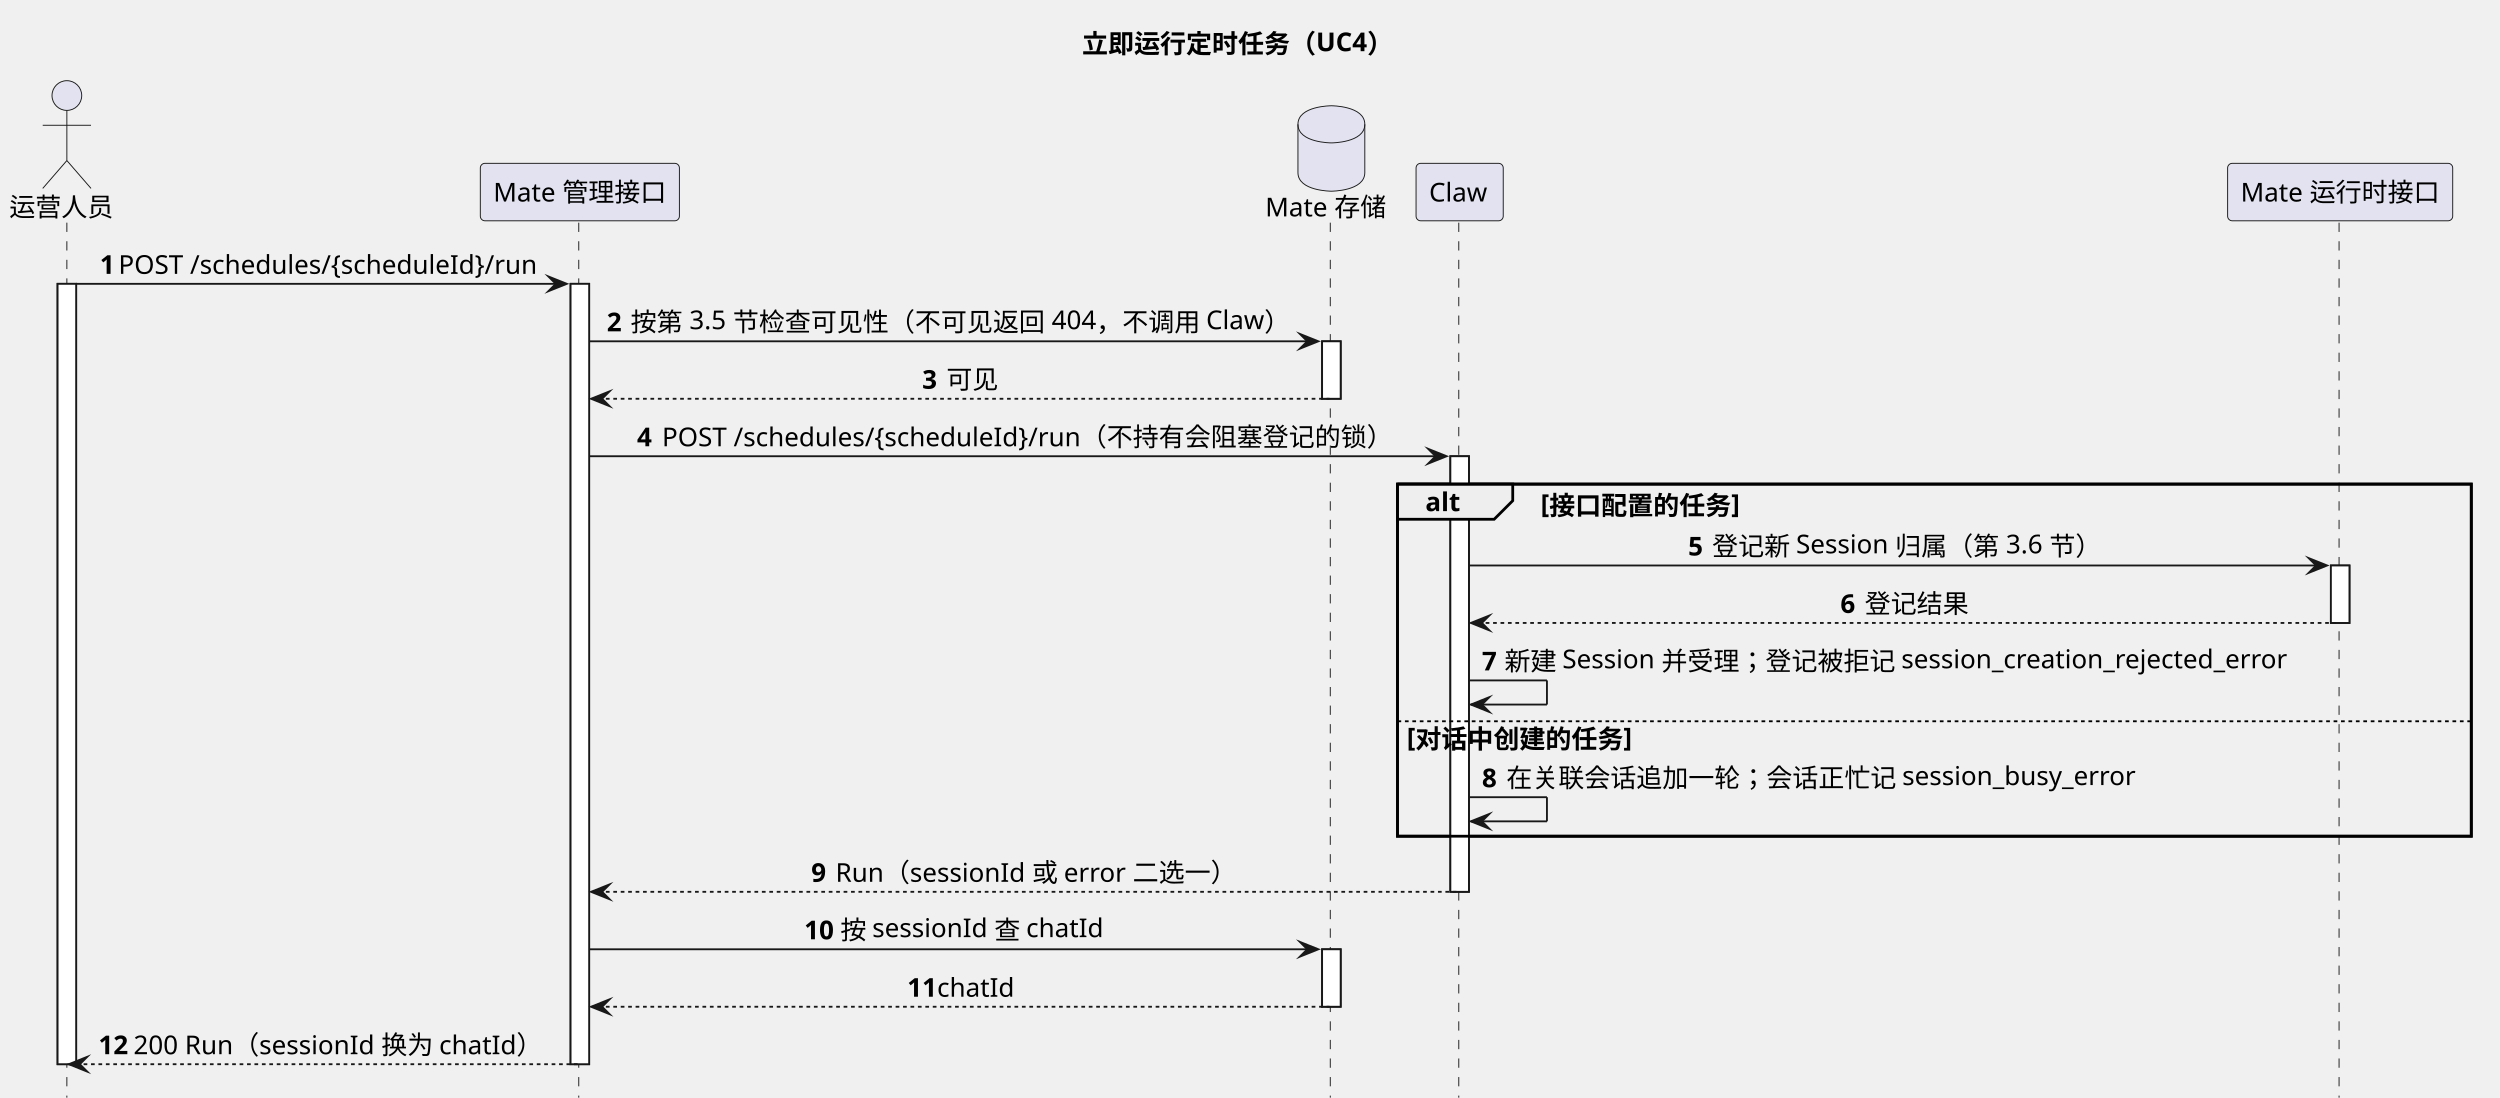
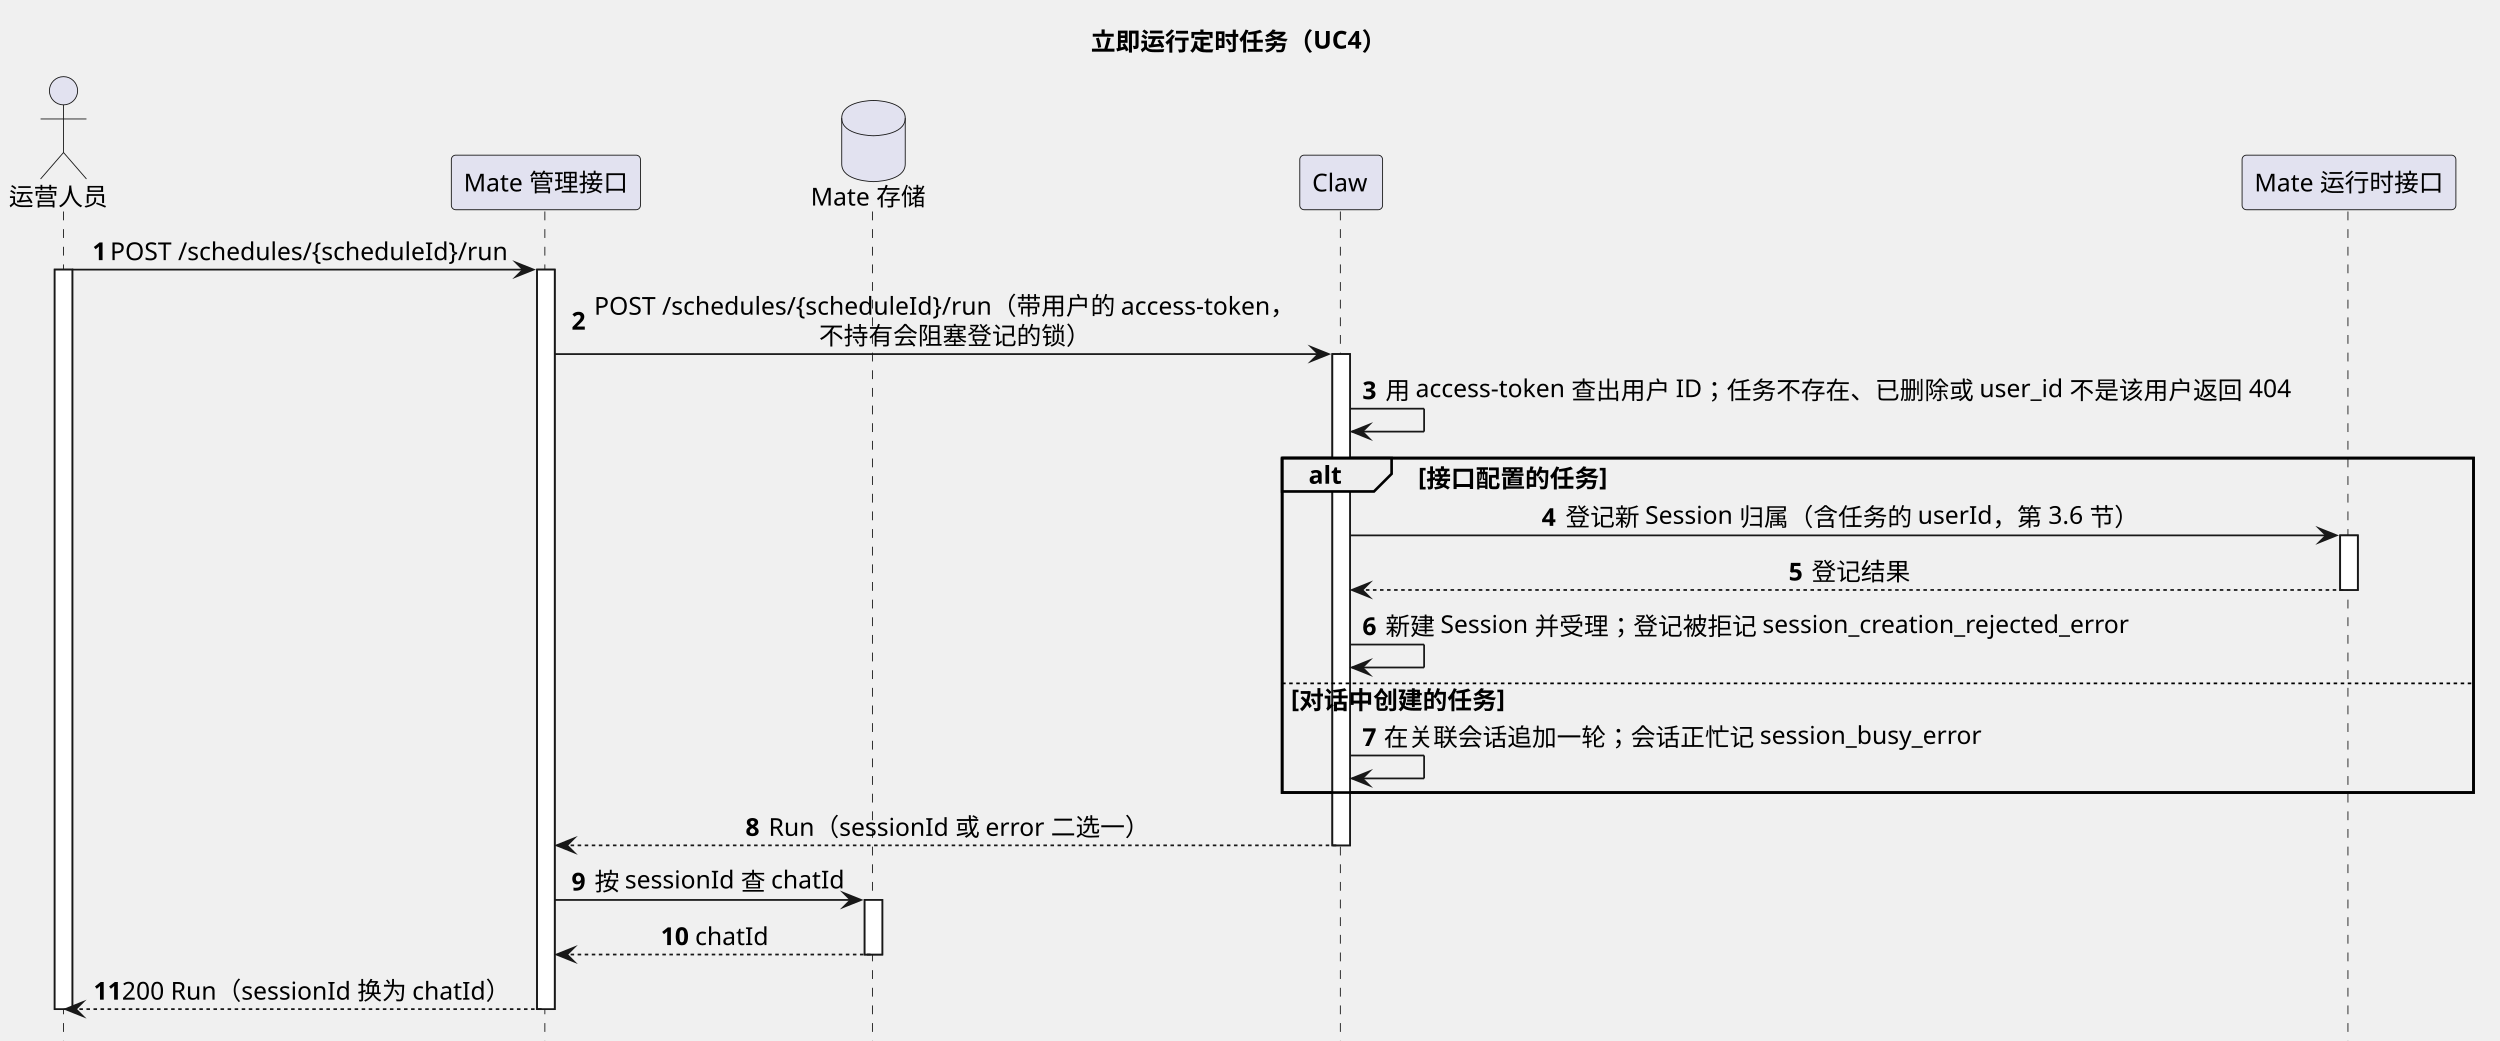
- <svg xmlns="http://www.w3.org/2000/svg" contentStyleType="text/css" data-diagram-type="SEQUENCE" height="591px" preserveAspectRatio="none" style="width:1346px;height:591px;background:#FFFFFF;" version="1.1" viewBox="0 0 1346 591" width="1346px" zoomAndPan="magnify">
+ <svg xmlns="http://www.w3.org/2000/svg" contentStyleType="text/css" data-diagram-type="SEQUENCE" height="590px" preserveAspectRatio="none" style="width:1417px;height:590px;background:#FFFFFF;" version="1.1" viewBox="0 0 1417 590" width="1417px" zoomAndPan="magnify">
  <defs />
  <g>
-     <g class="title" data-source-line="483">
-       <text fill="#000000" font-family="sans-serif" font-size="14" font-weight="700" lengthAdjust="spacing" textLength="174.446" x="582.547" y="28.562">立即运行定时任务（UC4）</text>
+     <g class="title" data-source-line="429">
+       <text fill="#000000" font-family="sans-serif" font-size="14" font-weight="700" lengthAdjust="spacing" textLength="174.446" x="618.276" y="28.562">立即运行定时任务（UC4）</text>
    </g>
    <g>
-       <rect fill="#FFFFFF" height="420.152" style="stroke:#181818;stroke-width:1;" width="10" x="31" y="152.818" />
+       <rect fill="#FFFFFF" height="419.152" style="stroke:#181818;stroke-width:1;" width="10" x="31" y="152.818" />
    </g>
    <g>
-       <rect fill="#FFFFFF" height="420.152" style="stroke:#181818;stroke-width:1;" width="10" x="307.198" y="152.818" />
+       <rect fill="#FFFFFF" height="419.152" style="stroke:#181818;stroke-width:1;" width="10" x="304.416" y="152.818" />
    </g>
    <g>
-       <rect fill="#FFFFFF" height="30.939" style="stroke:#181818;stroke-width:1;" width="10" x="711.813" y="183.758" />
+       <rect fill="#FFFFFF" height="30.939" style="stroke:#181818;stroke-width:1;" width="10" x="490.09" y="510.092" />
    </g>
    <g>
-       <rect fill="#FFFFFF" height="30.939" style="stroke:#181818;stroke-width:1;" width="10" x="711.813" y="511.092" />
+       <rect fill="#FFFFFF" height="278.455" style="stroke:#181818;stroke-width:1;" width="10" x="755.181" y="200.697" />
    </g>
    <g>
-       <rect fill="#FFFFFF" height="234.516" style="stroke:#181818;stroke-width:1;" width="10" x="780.875" y="245.637" />
+       <rect fill="#FFFFFF" height="30.939" style="stroke:#181818;stroke-width:1;" width="10" x="1326.404" y="303.455" />
    </g>
-     <g>
-       <rect fill="#FFFFFF" height="30.939" style="stroke:#181818;stroke-width:1;" width="10" x="1254.946" y="304.455" />
-     </g>
-     <rect fill="none" height="189.576" style="stroke:#000000;stroke-width:1.5;" width="578.133" x="752.407" y="260.637" />
-     <g class="participant-lifeline" data-entity-uid="part1" data-qualified-name="Operator" data-source-line="488" id="part1-lifeline">
+     <rect fill="none" height="189.576" style="stroke:#000000;stroke-width:1.5;" width="675.285" x="726.713" y="259.637" />
+     <g class="participant-lifeline" data-entity-uid="part1" data-qualified-name="Operator" data-source-line="434" id="part1-lifeline">
      <g>
-         <rect fill="#000000" fill-opacity="0" height="471.092" width="8" x="32" y="119.879" />
-         <line style="stroke:#181818;stroke-width:0.5;stroke-dasharray:5,5;" x1="36" x2="36" y1="119.879" y2="590.971" />
+         <rect fill="#000000" fill-opacity="0" height="470.092" width="8" x="32" y="119.879" />
+         <line style="stroke:#181818;stroke-width:0.5;stroke-dasharray:5,5;" x1="36" x2="36" y1="119.879" y2="589.971" />
      </g>
    </g>
-     <g class="participant-lifeline" data-entity-uid="part2" data-qualified-name="Mate" data-source-line="489" id="part2-lifeline">
+     <g class="participant-lifeline" data-entity-uid="part2" data-qualified-name="Mate" data-source-line="435" id="part2-lifeline">
      <g>
-         <rect fill="#000000" fill-opacity="0" height="471.092" width="8" x="308.198" y="119.879" />
-         <line style="stroke:#181818;stroke-width:0.5;stroke-dasharray:5,5;" x1="311.604" x2="311.604" y1="119.879" y2="590.971" />
+         <rect fill="#000000" fill-opacity="0" height="470.092" width="8" x="305.416" y="119.879" />
+         <line style="stroke:#181818;stroke-width:0.5;stroke-dasharray:5,5;" x1="308.822" x2="308.822" y1="119.879" y2="589.971" />
      </g>
    </g>
-     <g class="participant-lifeline" data-entity-uid="part3" data-qualified-name="MateStore" data-source-line="490" id="part3-lifeline">
+     <g class="participant-lifeline" data-entity-uid="part3" data-qualified-name="MateStore" data-source-line="436" id="part3-lifeline">
      <g>
-         <rect fill="#000000" fill-opacity="0" height="471.092" width="8" x="712.813" y="119.879" />
-         <line style="stroke:#181818;stroke-width:0.5;stroke-dasharray:5,5;" x1="716.22" x2="716.22" y1="119.879" y2="590.971" />
+         <rect fill="#000000" fill-opacity="0" height="470.092" width="8" x="491.09" y="119.879" />
+         <line style="stroke:#181818;stroke-width:0.5;stroke-dasharray:5,5;" x1="494.496" x2="494.496" y1="119.879" y2="589.971" />
      </g>
    </g>
-     <g class="participant-lifeline" data-entity-uid="part4" data-qualified-name="Claw" data-source-line="491" id="part4-lifeline">
+     <g class="participant-lifeline" data-entity-uid="part4" data-qualified-name="Claw" data-source-line="437" id="part4-lifeline">
      <g>
-         <rect fill="#000000" fill-opacity="0" height="471.092" width="8" x="781.875" y="119.879" />
-         <line style="stroke:#181818;stroke-width:0.5;stroke-dasharray:5,5;" x1="785.407" x2="785.407" y1="119.879" y2="590.971" />
+         <rect fill="#000000" fill-opacity="0" height="470.092" width="8" x="756.181" y="119.879" />
+         <line style="stroke:#181818;stroke-width:0.5;stroke-dasharray:5,5;" x1="759.713" x2="759.713" y1="119.879" y2="589.971" />
      </g>
    </g>
-     <g class="participant-lifeline" data-entity-uid="part5" data-qualified-name="MateRt" data-source-line="492" id="part5-lifeline">
+     <g class="participant-lifeline" data-entity-uid="part5" data-qualified-name="MateRt" data-source-line="438" id="part5-lifeline">
      <g>
-         <rect fill="#000000" fill-opacity="0" height="471.092" width="8" x="1255.946" y="119.879" />
-         <line style="stroke:#181818;stroke-width:0.5;stroke-dasharray:5,5;" x1="1259.352" x2="1259.352" y1="119.879" y2="590.971" />
+         <rect fill="#000000" fill-opacity="0" height="470.092" width="8" x="1327.404" y="119.879" />
+         <line style="stroke:#181818;stroke-width:0.5;stroke-dasharray:5,5;" x1="1330.811" x2="1330.811" y1="119.879" y2="589.971" />
      </g>
    </g>
-     <g class="participant participant-head" data-entity-uid="part1" data-qualified-name="Operator" data-source-line="488" id="part1-head">
+     <g class="participant participant-head" data-entity-uid="part1" data-qualified-name="Operator" data-source-line="434" id="part1-head">
      <text fill="#000000" font-family="sans-serif" font-size="14" lengthAdjust="spacing" textLength="56" x="5" y="116.502">运营人员</text>
      <ellipse cx="36" cy="51.44" fill="#E2E2F0" rx="8" ry="8" style="stroke:#181818;stroke-width:0.5;" />
      <path d="M36,59.44 L36,86.439 M23,67.439 L49,67.439 M36,86.439 L23,101.439 M36,86.439 L49,101.439" fill="none" style="stroke:#181818;stroke-width:0.5;" />
    </g>
-     <g class="participant participant-head" data-entity-uid="part2" data-qualified-name="Mate" data-source-line="489" id="part2-head">
-       <rect fill="#E2E2F0" height="30.939" rx="2.5" ry="2.5" style="stroke:#181818;stroke-width:0.5;" width="107.188" x="258.604" y="87.939" />
-       <text fill="#000000" font-family="sans-serif" font-size="14" lengthAdjust="spacing" textLength="93.188" x="265.604" y="108.502">Mate 管理接口</text>
+     <g class="participant participant-head" data-entity-uid="part2" data-qualified-name="Mate" data-source-line="435" id="part2-head">
+       <rect fill="#E2E2F0" height="30.939" rx="2.5" ry="2.5" style="stroke:#181818;stroke-width:0.5;" width="107.188" x="255.822" y="87.939" />
+       <text fill="#000000" font-family="sans-serif" font-size="14" lengthAdjust="spacing" textLength="93.188" x="262.822" y="108.502">Mate 管理接口</text>
    </g>
-     <g class="participant participant-head" data-entity-uid="part3" data-qualified-name="MateStore" data-source-line="490" id="part3-head">
-       <text fill="#000000" font-family="sans-serif" font-size="14" lengthAdjust="spacing" textLength="65.188" x="681.22" y="116.502">Mate 存储</text>
-       <path d="M698.813,66.939 C698.813,56.94 716.813,56.94 716.813,56.94 C716.813,56.94 734.813,56.94 734.813,66.939 L734.813,92.939 C734.813,102.939 716.813,102.939 716.813,102.939 C716.813,102.939 698.813,102.939 698.813,92.939 L698.813,66.939" fill="#E2E2F0" style="stroke:#181818;stroke-width:0.5;" />
-       <path d="M698.813,66.939 C698.813,76.939 716.813,76.939 716.813,76.939 C716.813,76.939 734.813,76.939 734.813,66.939" fill="none" style="stroke:#181818;stroke-width:0.5;" />
+     <g class="participant participant-head" data-entity-uid="part3" data-qualified-name="MateStore" data-source-line="436" id="part3-head">
+       <text fill="#000000" font-family="sans-serif" font-size="14" lengthAdjust="spacing" textLength="65.188" x="459.496" y="116.502">Mate 存储</text>
+       <path d="M477.09,66.939 C477.09,56.94 495.09,56.94 495.09,56.94 C495.09,56.94 513.09,56.94 513.09,66.939 L513.09,92.939 C513.09,102.939 495.09,102.939 495.09,102.939 C495.09,102.939 477.09,102.939 477.09,92.939 L477.09,66.939" fill="#E2E2F0" style="stroke:#181818;stroke-width:0.5;" />
+       <path d="M477.09,66.939 C477.09,76.939 495.09,76.939 495.09,76.939 C495.09,76.939 513.09,76.939 513.09,66.939" fill="none" style="stroke:#181818;stroke-width:0.5;" />
    </g>
-     <g class="participant participant-head" data-entity-uid="part4" data-qualified-name="Claw" data-source-line="491" id="part4-head">
-       <rect fill="#E2E2F0" height="30.939" rx="2.5" ry="2.5" style="stroke:#181818;stroke-width:0.5;" width="46.935" x="762.407" y="87.939" />
-       <text fill="#000000" font-family="sans-serif" font-size="14" lengthAdjust="spacing" textLength="32.935" x="769.407" y="108.502">Claw</text>
+     <g class="participant participant-head" data-entity-uid="part4" data-qualified-name="Claw" data-source-line="437" id="part4-head">
+       <rect fill="#E2E2F0" height="30.939" rx="2.5" ry="2.5" style="stroke:#181818;stroke-width:0.5;" width="46.935" x="736.713" y="87.939" />
+       <text fill="#000000" font-family="sans-serif" font-size="14" lengthAdjust="spacing" textLength="32.935" x="743.713" y="108.502">Claw</text>
    </g>
-     <g class="participant participant-head" data-entity-uid="part5" data-qualified-name="MateRt" data-source-line="492" id="part5-head">
-       <rect fill="#E2E2F0" height="30.939" rx="2.5" ry="2.5" style="stroke:#181818;stroke-width:0.5;" width="121.188" x="1199.352" y="87.939" />
-       <text fill="#000000" font-family="sans-serif" font-size="14" lengthAdjust="spacing" textLength="107.188" x="1206.352" y="108.502">Mate 运行时接口</text>
+     <g class="participant participant-head" data-entity-uid="part5" data-qualified-name="MateRt" data-source-line="438" id="part5-head">
+       <rect fill="#E2E2F0" height="30.939" rx="2.5" ry="2.5" style="stroke:#181818;stroke-width:0.5;" width="121.188" x="1270.811" y="87.939" />
+       <text fill="#000000" font-family="sans-serif" font-size="14" lengthAdjust="spacing" textLength="107.188" x="1277.811" y="108.502">Mate 运行时接口</text>
    </g>
    <g>
-       <rect fill="#FFFFFF" height="420.152" style="stroke:#181818;stroke-width:1;" width="10" x="31" y="152.818" />
+       <rect fill="#FFFFFF" height="419.152" style="stroke:#181818;stroke-width:1;" width="10" x="31" y="152.818" />
    </g>
    <g>
-       <rect fill="#FFFFFF" height="420.152" style="stroke:#181818;stroke-width:1;" width="10" x="307.198" y="152.818" />
+       <rect fill="#FFFFFF" height="419.152" style="stroke:#181818;stroke-width:1;" width="10" x="304.416" y="152.818" />
    </g>
    <g>
-       <rect fill="#FFFFFF" height="30.939" style="stroke:#181818;stroke-width:1;" width="10" x="711.813" y="183.758" />
+       <rect fill="#FFFFFF" height="30.939" style="stroke:#181818;stroke-width:1;" width="10" x="490.09" y="510.092" />
    </g>
    <g>
-       <rect fill="#FFFFFF" height="30.939" style="stroke:#181818;stroke-width:1;" width="10" x="711.813" y="511.092" />
+       <rect fill="#FFFFFF" height="278.455" style="stroke:#181818;stroke-width:1;" width="10" x="755.181" y="200.697" />
    </g>
    <g>
-       <rect fill="#FFFFFF" height="234.516" style="stroke:#181818;stroke-width:1;" width="10" x="780.875" y="245.637" />
+       <rect fill="#FFFFFF" height="30.939" style="stroke:#181818;stroke-width:1;" width="10" x="1326.404" y="303.455" />
    </g>
-     <g>
-       <rect fill="#FFFFFF" height="30.939" style="stroke:#181818;stroke-width:1;" width="10" x="1254.946" y="304.455" />
+     <g class="message" data-entity-1="part1" data-entity-2="part2" data-source-line="440" id="msg1">
+       <polygon fill="#181818" points="292.416,148.818,302.416,152.818,292.416,156.818,296.416,152.818" style="stroke:#181818;stroke-width:1;stroke-linejoin:miter;stroke-miterlimit:10;" />
+       <line style="stroke:#181818;stroke-width:1;" x1="41" x2="298.416" y1="152.818" y2="152.818" />
+       <text fill="#000000" font-family="sans-serif" font-size="14" font-weight="700" lengthAdjust="spacing" textLength="6.036" x="52.351" y="147.441">1</text>
+       <text fill="#000000" font-family="sans-serif" font-size="14" lengthAdjust="spacing" textLength="230.679" x="62.387" y="147.441">POST /schedules/{scheduleId}/run</text>
    </g>
-     <g class="message" data-entity-1="part1" data-entity-2="part2" data-source-line="494" id="msg1">
-       <polygon fill="#181818" points="295.198,148.818,305.198,152.818,295.198,156.818,299.198,152.818" style="stroke:#181818;stroke-width:1;stroke-linejoin:miter;stroke-miterlimit:10;" />
-       <line style="stroke:#181818;stroke-width:1;" x1="41" x2="301.198" y1="152.818" y2="152.818" />
-       <text fill="#000000" font-family="sans-serif" font-size="14" font-weight="700" lengthAdjust="spacing" textLength="6.036" x="53.742" y="147.441">1</text>
-       <text fill="#000000" font-family="sans-serif" font-size="14" lengthAdjust="spacing" textLength="230.679" x="63.778" y="147.441">POST /schedules/{scheduleId}/run</text>
+     <g class="message" data-entity-1="part2" data-entity-2="part4" data-source-line="442" id="msg2">
+       <polygon fill="#181818" points="743.181,196.697,753.181,200.697,743.181,204.697,747.181,200.697" style="stroke:#181818;stroke-width:1;stroke-linejoin:miter;stroke-miterlimit:10;" />
+       <line style="stroke:#181818;stroke-width:1;" x1="314.416" x2="749.181" y1="200.697" y2="200.697" />
+       <text fill="#000000" font-family="sans-serif" font-size="14" font-weight="700" lengthAdjust="spacing" textLength="8.818" x="323.916" y="186.851">2</text>
+       <text fill="#000000" font-family="sans-serif" font-size="14" lengthAdjust="spacing" textLength="408.946" x="336.734" y="178.381">POST /schedules/{scheduleId}/run（带用户的 access-token，</text>
+       <text fill="#000000" font-family="sans-serif" font-size="14" lengthAdjust="spacing" textLength="154" x="464.207" y="195.32">不持有会阻塞登记的锁）</text>
    </g>
-     <g class="message" data-entity-1="part2" data-entity-2="part3" data-source-line="496" id="msg2">
-       <polygon fill="#181818" points="699.813,179.758,709.813,183.758,699.813,187.758,703.813,183.758" style="stroke:#181818;stroke-width:1;stroke-linejoin:miter;stroke-miterlimit:10;" />
-       <line style="stroke:#181818;stroke-width:1;" x1="317.198" x2="705.813" y1="183.758" y2="183.758" />
-       <text fill="#000000" font-family="sans-serif" font-size="14" font-weight="700" lengthAdjust="spacing" textLength="8.818" x="326.698" y="178.381">2</text>
-       <text fill="#000000" font-family="sans-serif" font-size="14" lengthAdjust="spacing" textLength="362.797" x="339.517" y="178.381">按第 3.5 节检查可见性（不可见返回 404，不调用 Claw）</text>
+     <g class="message" data-entity-1="part4" data-entity-2="part4" data-source-line="443" id="msg3">
+       <line style="stroke:#181818;stroke-width:1;" x1="765.181" x2="807.181" y1="231.637" y2="231.637" />
+       <line style="stroke:#181818;stroke-width:1;" x1="807.181" x2="807.181" y1="231.637" y2="244.637" />
+       <line style="stroke:#181818;stroke-width:1;" x1="766.181" x2="807.181" y1="244.637" y2="244.637" />
+       <polygon fill="#181818" points="776.181,240.637,766.181,244.637,776.181,248.637,772.181,244.637" style="stroke:#181818;stroke-width:1;stroke-linejoin:miter;stroke-miterlimit:10;" />
+       <text fill="#000000" font-family="sans-serif" font-size="14" font-weight="700" lengthAdjust="spacing" textLength="9.037" x="772.181" y="226.26">3</text>
+       <text fill="#000000" font-family="sans-serif" font-size="14" lengthAdjust="spacing" textLength="524.187" x="785.218" y="226.26">用 access-token 查出用户 ID；任务不存在、已删除或 user_id 不是该用户返回 404</text>
    </g>
-     <g class="message" data-entity-1="part3" data-entity-2="part2" data-source-line="497" id="msg3">
-       <polygon fill="#181818" points="328.198,210.697,318.198,214.697,328.198,218.697,324.198,214.697" style="stroke:#181818;stroke-width:1;stroke-linejoin:miter;stroke-miterlimit:10;" />
-       <line style="stroke:#181818;stroke-width:1;stroke-dasharray:2,2;" x1="322.198" x2="715.813" y1="214.697" y2="214.697" />
-       <text fill="#000000" font-family="sans-serif" font-size="14" font-weight="700" lengthAdjust="spacing" textLength="9.037" x="496.487" y="209.32">3</text>
-       <text fill="#000000" font-family="sans-serif" font-size="14" lengthAdjust="spacing" textLength="28" x="509.524" y="209.32">可见</text>
+     <path d="M726.713,259.637 L788.762,259.637 L788.762,268.576 L778.762,278.576 L726.713,278.576 L726.713,259.637" fill="#EEEEEE" style="stroke:#000000;stroke-width:1.5;" />
+     <rect fill="none" height="189.576" style="stroke:#000000;stroke-width:1.5;" width="675.285" x="726.713" y="259.637" />
+     <text fill="#000000" font-family="sans-serif" font-size="14" font-weight="700" lengthAdjust="spacing" textLength="17.049" x="741.713" y="274.199">alt</text>
+     <text fill="#000000" font-family="sans-serif" font-size="14" font-weight="700" lengthAdjust="spacing" textLength="111.617" x="803.762" y="275.199">[接口配置的任务]</text>
+     <g class="message" data-entity-1="part4" data-entity-2="part5" data-source-line="445" id="msg4">
+       <polygon fill="#181818" points="1314.404,299.455,1324.404,303.455,1314.404,307.455,1318.404,303.455" style="stroke:#181818;stroke-width:1;stroke-linejoin:miter;stroke-miterlimit:10;" />
+       <line style="stroke:#181818;stroke-width:1;" x1="765.181" x2="1320.404" y1="303.455" y2="303.455" />
+       <text fill="#000000" font-family="sans-serif" font-size="14" font-weight="700" lengthAdjust="spacing" textLength="9.468" x="873.827" y="298.078">4</text>
+       <text fill="#000000" font-family="sans-serif" font-size="14" lengthAdjust="spacing" textLength="330.463" x="887.295" y="298.078">登记新 Session 归属（含任务的 userId，第 3.6 节）</text>
    </g>
-     <g class="message" data-entity-1="part2" data-entity-2="part4" data-source-line="498" id="msg4">
-       <polygon fill="#181818" points="768.875,241.637,778.875,245.637,768.875,249.637,772.875,245.637" style="stroke:#181818;stroke-width:1;stroke-linejoin:miter;stroke-miterlimit:10;" />
-       <line style="stroke:#181818;stroke-width:1;" x1="317.198" x2="774.875" y1="245.637" y2="245.637" />
-       <text fill="#000000" font-family="sans-serif" font-size="14" font-weight="700" lengthAdjust="spacing" textLength="9.468" x="342.963" y="240.26">4</text>
-       <text fill="#000000" font-family="sans-serif" font-size="14" lengthAdjust="spacing" textLength="398.679" x="356.431" y="240.26">POST /schedules/{scheduleId}/run（不持有会阻塞登记的锁）</text>
+     <g class="message" data-entity-1="part5" data-entity-2="part4" data-source-line="446" id="msg5">
+       <polygon fill="#181818" points="776.181,330.394,766.181,334.394,776.181,338.394,772.181,334.394" style="stroke:#181818;stroke-width:1;stroke-linejoin:miter;stroke-miterlimit:10;" />
+       <line style="stroke:#181818;stroke-width:1;stroke-dasharray:2,2;" x1="770.181" x2="1330.404" y1="334.394" y2="334.394" />
+       <text fill="#000000" font-family="sans-serif" font-size="14" font-weight="700" lengthAdjust="spacing" textLength="8.948" x="1013.818" y="329.018">5</text>
+       <text fill="#000000" font-family="sans-serif" font-size="14" lengthAdjust="spacing" textLength="56" x="1026.767" y="329.018">登记结果</text>
    </g>
-     <path d="M752.407,260.637 L814.456,260.637 L814.456,269.576 L804.456,279.576 L752.407,279.576 L752.407,260.637" fill="#EEEEEE" style="stroke:#000000;stroke-width:1.5;" />
-     <rect fill="none" height="189.576" style="stroke:#000000;stroke-width:1.5;" width="578.133" x="752.407" y="260.637" />
-     <text fill="#000000" font-family="sans-serif" font-size="14" font-weight="700" lengthAdjust="spacing" textLength="17.049" x="767.407" y="275.199">alt</text>
-     <text fill="#000000" font-family="sans-serif" font-size="14" font-weight="700" lengthAdjust="spacing" textLength="111.617" x="829.456" y="276.199">[接口配置的任务]</text>
-     <g class="message" data-entity-1="part4" data-entity-2="part5" data-source-line="500" id="msg5">
-       <polygon fill="#181818" points="1242.946,300.455,1252.946,304.455,1242.946,308.455,1246.946,304.455" style="stroke:#181818;stroke-width:1;stroke-linejoin:miter;stroke-miterlimit:10;" />
-       <line style="stroke:#181818;stroke-width:1;" x1="790.875" x2="1248.946" y1="304.455" y2="304.455" />
-       <text fill="#000000" font-family="sans-serif" font-size="14" font-weight="700" lengthAdjust="spacing" textLength="8.948" x="908.89" y="299.078">5</text>
-       <text fill="#000000" font-family="sans-serif" font-size="14" lengthAdjust="spacing" textLength="215.093" x="921.838" y="299.078">登记新 Session 归属（第 3.6 节）</text>
+     <g class="message" data-entity-1="part4" data-entity-2="part4" data-source-line="447" id="msg6">
+       <line style="stroke:#181818;stroke-width:1;" x1="765.181" x2="807.181" y1="365.334" y2="365.334" />
+       <line style="stroke:#181818;stroke-width:1;" x1="807.181" x2="807.181" y1="365.334" y2="378.334" />
+       <line style="stroke:#181818;stroke-width:1;" x1="766.181" x2="807.181" y1="378.334" y2="378.334" />
+       <polygon fill="#181818" points="776.181,374.334,766.181,378.334,776.181,382.334,772.181,378.334" style="stroke:#181818;stroke-width:1;stroke-linejoin:miter;stroke-miterlimit:10;" />
+       <text fill="#000000" font-family="sans-serif" font-size="14" font-weight="700" lengthAdjust="spacing" textLength="9.092" x="772.181" y="359.957">6</text>
+       <text fill="#000000" font-family="sans-serif" font-size="14" lengthAdjust="spacing" textLength="427.93" x="785.273" y="359.957">新建 Session 并受理；登记被拒记 session_creation_rejected_error</text>
    </g>
-     <g class="message" data-entity-1="part5" data-entity-2="part4" data-source-line="501" id="msg6">
-       <polygon fill="#181818" points="801.875,331.394,791.875,335.394,801.875,339.394,797.875,335.394" style="stroke:#181818;stroke-width:1;stroke-linejoin:miter;stroke-miterlimit:10;" />
-       <line style="stroke:#181818;stroke-width:1;stroke-dasharray:2,2;" x1="795.875" x2="1258.946" y1="335.394" y2="335.394" />
-       <text fill="#000000" font-family="sans-serif" font-size="14" font-weight="700" lengthAdjust="spacing" textLength="9.092" x="990.865" y="330.018">6</text>
-       <text fill="#000000" font-family="sans-serif" font-size="14" lengthAdjust="spacing" textLength="56" x="1003.957" y="330.018">登记结果</text>
+     <line style="stroke:#000000;stroke-width:1;stroke-dasharray:2,2;" x1="726.713" x2="1401.998" y1="387.334" y2="387.334" />
+     <text fill="#000000" font-family="sans-serif" font-size="14" font-weight="700" lengthAdjust="spacing" textLength="126.055" x="731.713" y="400.897">[对话中创建的任务]</text>
+     <g class="message" data-entity-1="part4" data-entity-2="part4" data-source-line="449" id="msg7">
+       <line style="stroke:#181818;stroke-width:1;" x1="765.181" x2="807.181" y1="428.213" y2="428.213" />
+       <line style="stroke:#181818;stroke-width:1;" x1="807.181" x2="807.181" y1="428.213" y2="441.213" />
+       <line style="stroke:#181818;stroke-width:1;" x1="766.181" x2="807.181" y1="441.213" y2="441.213" />
+       <polygon fill="#181818" points="776.181,437.213,766.181,441.213,776.181,445.213,772.181,441.213" style="stroke:#181818;stroke-width:1;stroke-linejoin:miter;stroke-miterlimit:10;" />
+       <text fill="#000000" font-family="sans-serif" font-size="14" font-weight="700" lengthAdjust="spacing" textLength="8.142" x="772.181" y="422.836">7</text>
+       <text fill="#000000" font-family="sans-serif" font-size="14" lengthAdjust="spacing" textLength="341.571" x="784.322" y="422.836">在关联会话追加一轮；会话正忙记 session_busy_error</text>
    </g>
-     <g class="message" data-entity-1="part4" data-entity-2="part4" data-source-line="502" id="msg7">
-       <line style="stroke:#181818;stroke-width:1;" x1="790.875" x2="832.875" y1="366.334" y2="366.334" />
-       <line style="stroke:#181818;stroke-width:1;" x1="832.875" x2="832.875" y1="366.334" y2="379.334" />
-       <line style="stroke:#181818;stroke-width:1;" x1="791.875" x2="832.875" y1="379.334" y2="379.334" />
-       <polygon fill="#181818" points="801.875,375.334,791.875,379.334,801.875,383.334,797.875,379.334" style="stroke:#181818;stroke-width:1;stroke-linejoin:miter;stroke-miterlimit:10;" />
-       <text fill="#000000" font-family="sans-serif" font-size="14" font-weight="700" lengthAdjust="spacing" textLength="8.142" x="797.875" y="360.957">7</text>
-       <text fill="#000000" font-family="sans-serif" font-size="14" lengthAdjust="spacing" textLength="427.93" x="810.017" y="360.957">新建 Session 并受理；登记被拒记 session_creation_rejected_error</text>
+     <g class="message" data-entity-1="part4" data-entity-2="part2" data-source-line="451" id="msg8">
+       <polygon fill="#181818" points="325.416,475.152,315.416,479.152,325.416,483.152,321.416,479.152" style="stroke:#181818;stroke-width:1;stroke-linejoin:miter;stroke-miterlimit:10;" />
+       <line style="stroke:#181818;stroke-width:1;stroke-dasharray:2,2;" x1="319.416" x2="759.181" y1="479.152" y2="479.152" />
+       <text fill="#000000" font-family="sans-serif" font-size="14" font-weight="700" lengthAdjust="spacing" textLength="9.112" x="422.512" y="473.775">8</text>
+       <text fill="#000000" font-family="sans-serif" font-size="14" lengthAdjust="spacing" textLength="216.46" x="435.625" y="473.775">Run（sessionId 或 error 二选一）</text>
    </g>
-     <line style="stroke:#000000;stroke-width:1;stroke-dasharray:2,2;" x1="752.407" x2="1330.54" y1="388.334" y2="388.334" />
-     <text fill="#000000" font-family="sans-serif" font-size="14" font-weight="700" lengthAdjust="spacing" textLength="126.055" x="757.407" y="401.897">[对话中创建的任务]</text>
-     <g class="message" data-entity-1="part4" data-entity-2="part4" data-source-line="504" id="msg8">
-       <line style="stroke:#181818;stroke-width:1;" x1="790.875" x2="832.875" y1="429.213" y2="429.213" />
-       <line style="stroke:#181818;stroke-width:1;" x1="832.875" x2="832.875" y1="429.213" y2="442.213" />
-       <line style="stroke:#181818;stroke-width:1;" x1="791.875" x2="832.875" y1="442.213" y2="442.213" />
-       <polygon fill="#181818" points="801.875,438.213,791.875,442.213,801.875,446.213,797.875,442.213" style="stroke:#181818;stroke-width:1;stroke-linejoin:miter;stroke-miterlimit:10;" />
-       <text fill="#000000" font-family="sans-serif" font-size="14" font-weight="700" lengthAdjust="spacing" textLength="9.112" x="797.875" y="423.836">8</text>
-       <text fill="#000000" font-family="sans-serif" font-size="14" lengthAdjust="spacing" textLength="341.571" x="810.987" y="423.836">在关联会话追加一轮；会话正忙记 session_busy_error</text>
+     <g class="message" data-entity-1="part2" data-entity-2="part3" data-source-line="452" id="msg9">
+       <polygon fill="#181818" points="478.09,506.092,488.09,510.092,478.09,514.092,482.09,510.092" style="stroke:#181818;stroke-width:1;stroke-linejoin:miter;stroke-miterlimit:10;" />
+       <line style="stroke:#181818;stroke-width:1;" x1="314.416" x2="484.09" y1="510.092" y2="510.092" />
+       <text fill="#000000" font-family="sans-serif" font-size="14" font-weight="700" lengthAdjust="spacing" textLength="9.092" x="323.916" y="504.715">9</text>
+       <text fill="#000000" font-family="sans-serif" font-size="14" lengthAdjust="spacing" textLength="143.582" x="337.008" y="504.715">按 sessionId 查 chatId</text>
    </g>
-     <g class="message" data-entity-1="part4" data-entity-2="part2" data-source-line="506" id="msg9">
-       <polygon fill="#181818" points="328.198,476.152,318.198,480.152,328.198,484.152,324.198,480.152" style="stroke:#181818;stroke-width:1;stroke-linejoin:miter;stroke-miterlimit:10;" />
-       <line style="stroke:#181818;stroke-width:1;stroke-dasharray:2,2;" x1="322.198" x2="784.875" y1="480.152" y2="480.152" />
-       <text fill="#000000" font-family="sans-serif" font-size="14" font-weight="700" lengthAdjust="spacing" textLength="9.092" x="436.761" y="474.775">9</text>
-       <text fill="#000000" font-family="sans-serif" font-size="14" lengthAdjust="spacing" textLength="216.46" x="449.853" y="474.775">Run（sessionId 或 error 二选一）</text>
+     <g class="message" data-entity-1="part3" data-entity-2="part2" data-source-line="453" id="msg10">
+       <polygon fill="#181818" points="325.416,537.031,315.416,541.031,325.416,545.031,321.416,541.031" style="stroke:#181818;stroke-width:1;stroke-linejoin:miter;stroke-miterlimit:10;" />
+       <line style="stroke:#181818;stroke-width:1;stroke-dasharray:2,2;" x1="319.416" x2="494.09" y1="541.031" y2="541.031" />
+       <text fill="#000000" font-family="sans-serif" font-size="14" font-weight="700" lengthAdjust="spacing" textLength="15.477" x="374.49" y="535.654">10</text>
+       <text fill="#000000" font-family="sans-serif" font-size="14" lengthAdjust="spacing" textLength="41.05" x="393.966" y="535.654">chatId</text>
    </g>
-     <g class="message" data-entity-1="part2" data-entity-2="part3" data-source-line="507" id="msg10">
-       <polygon fill="#181818" points="699.813,507.092,709.813,511.092,699.813,515.092,703.813,511.092" style="stroke:#181818;stroke-width:1;stroke-linejoin:miter;stroke-miterlimit:10;" />
-       <line style="stroke:#181818;stroke-width:1;" x1="317.198" x2="705.813" y1="511.092" y2="511.092" />
-       <text fill="#000000" font-family="sans-serif" font-size="14" font-weight="700" lengthAdjust="spacing" textLength="15.477" x="432.977" y="505.715">10</text>
-       <text fill="#000000" font-family="sans-serif" font-size="14" lengthAdjust="spacing" textLength="143.582" x="452.453" y="505.715">按 sessionId 查 chatId</text>
-     </g>
-     <g class="message" data-entity-1="part3" data-entity-2="part2" data-source-line="508" id="msg11">
-       <polygon fill="#181818" points="328.198,538.031,318.198,542.031,328.198,546.031,324.198,542.031" style="stroke:#181818;stroke-width:1;stroke-linejoin:miter;stroke-miterlimit:10;" />
-       <line style="stroke:#181818;stroke-width:1;stroke-dasharray:2,2;" x1="322.198" x2="715.813" y1="542.031" y2="542.031" />
-       <text fill="#000000" font-family="sans-serif" font-size="14" font-weight="700" lengthAdjust="spacing" textLength="12.072" x="488.445" y="536.654">11</text>
-       <text fill="#000000" font-family="sans-serif" font-size="14" lengthAdjust="spacing" textLength="41.05" x="504.517" y="536.654">chatId</text>
-     </g>
-     <g class="message" data-entity-1="part2" data-entity-2="part1" data-source-line="509" id="msg12">
-       <polygon fill="#181818" points="47,568.971,37,572.971,47,576.971,43,572.971" style="stroke:#181818;stroke-width:1;stroke-linejoin:miter;stroke-miterlimit:10;" />
-       <line style="stroke:#181818;stroke-width:1;stroke-dasharray:2,2;" x1="41" x2="311.198" y1="572.971" y2="572.971" />
-       <text fill="#000000" font-family="sans-serif" font-size="14" font-weight="700" lengthAdjust="spacing" textLength="14.854" x="53" y="567.594">12</text>
-       <text fill="#000000" font-family="sans-serif" font-size="14" lengthAdjust="spacing" textLength="223.344" x="71.855" y="567.594">200 Run（sessionId 换为 chatId）</text>
+     <g class="message" data-entity-1="part2" data-entity-2="part1" data-source-line="454" id="msg11">
+       <polygon fill="#181818" points="47,567.971,37,571.971,47,575.971,43,571.971" style="stroke:#181818;stroke-width:1;stroke-linejoin:miter;stroke-miterlimit:10;" />
+       <line style="stroke:#181818;stroke-width:1;stroke-dasharray:2,2;" x1="41" x2="308.416" y1="571.971" y2="571.971" />
+       <text fill="#000000" font-family="sans-serif" font-size="14" font-weight="700" lengthAdjust="spacing" textLength="12.072" x="53" y="566.594">11</text>
+       <text fill="#000000" font-family="sans-serif" font-size="14" lengthAdjust="spacing" textLength="223.344" x="69.072" y="566.594">200 Run（sessionId 换为 chatId）</text>
    </g>
  </g>
</svg>
